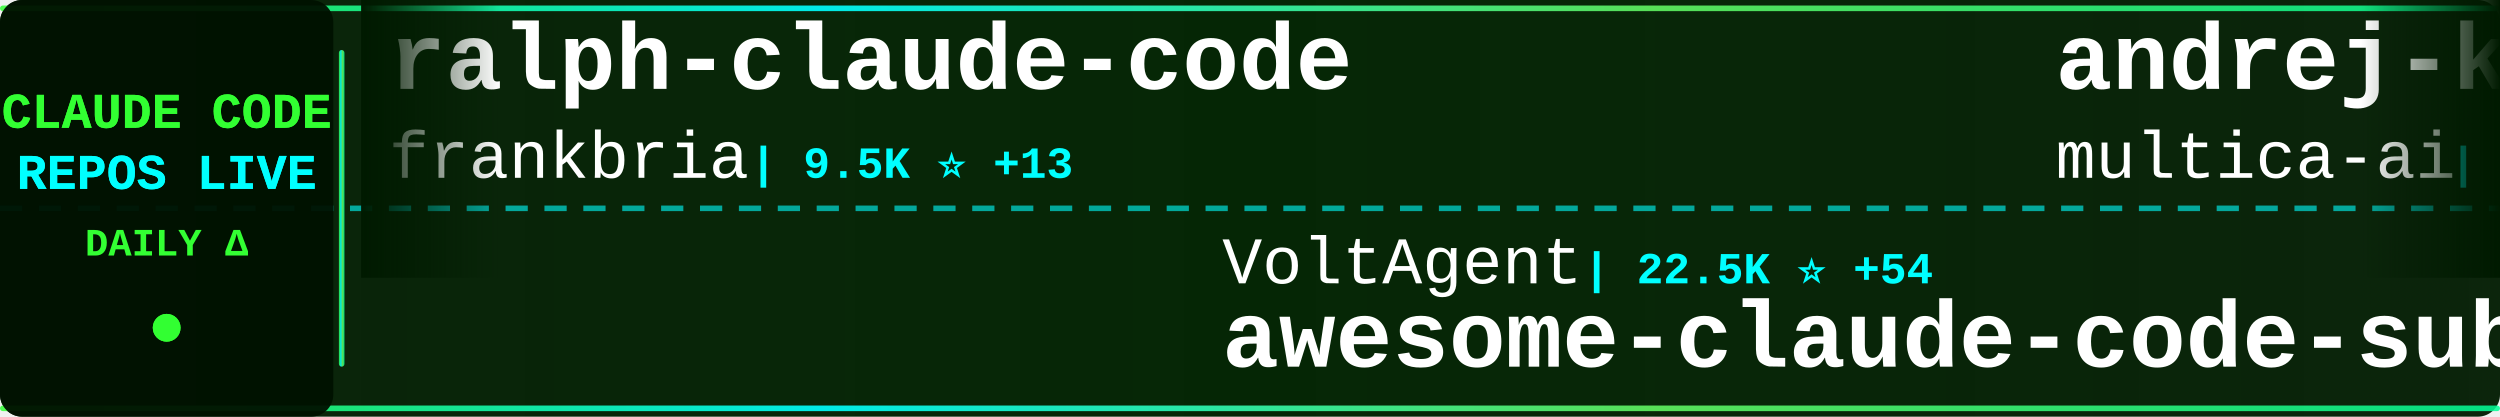
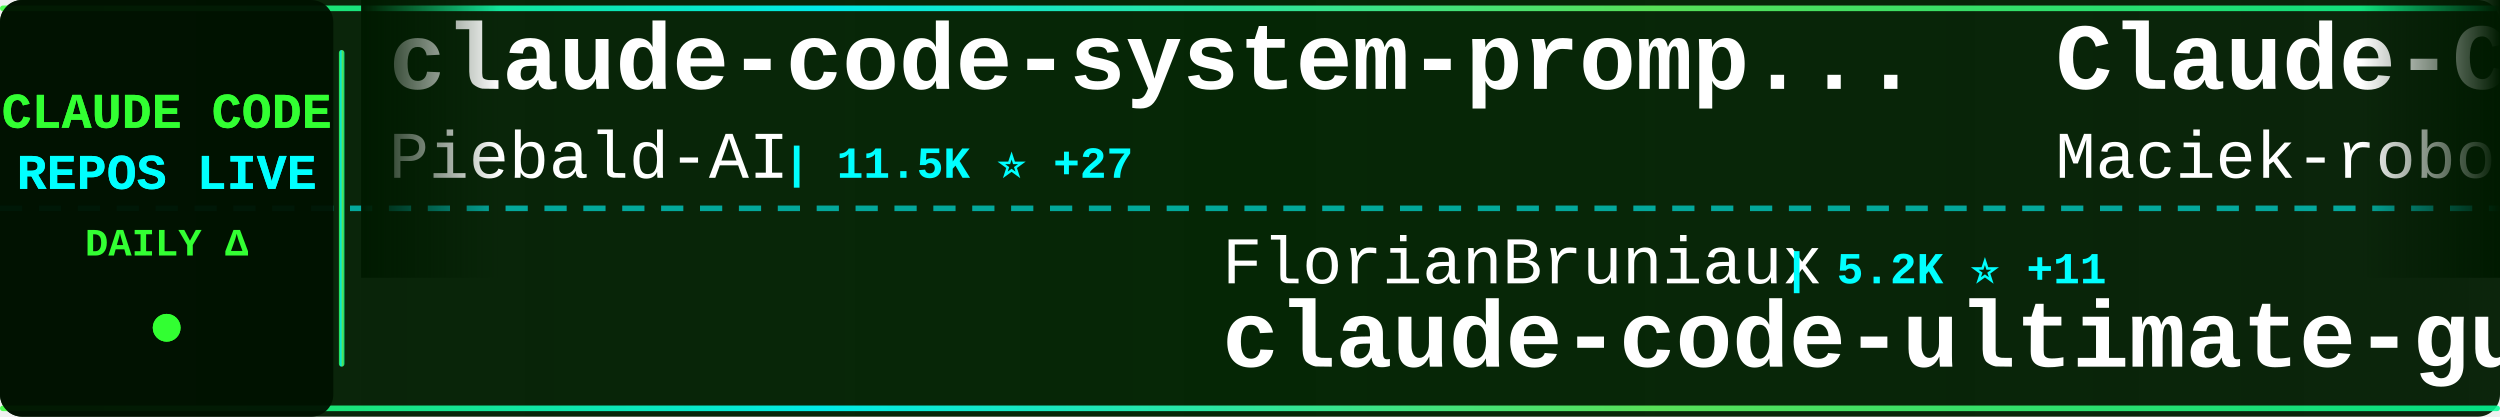
<svg xmlns="http://www.w3.org/2000/svg" width="900" height="150">
  <defs>
    <linearGradient id="tickerBg" x1="0%" y1="0%" x2="100%" y2="0%">
      <stop offset="0%" style="stop-color:#001a00;stop-opacity:0.95" />
      <stop offset="50%" style="stop-color:#002200;stop-opacity:0.98" />
      <stop offset="100%" style="stop-color:#001a00;stop-opacity:0.95" />
    </linearGradient>
    <linearGradient id="borderGrad" x1="0%" y1="0%" x2="100%" y2="0%">
      <stop offset="0%" style="stop-color:#33ff33;stop-opacity:0.85">
        <animate attributeName="stop-opacity" values="0.85;1;0.85" dur="2s" repeatCount="indefinite" />
      </stop>
      <stop offset="33%" style="stop-color:#00ffff;stop-opacity:0.9">
        <animate attributeName="stop-opacity" values="0.9;1;0.9" dur="2.2s" repeatCount="indefinite" />
      </stop>
      <stop offset="66%" style="stop-color:#66ff66;stop-opacity:0.85">
        <animate attributeName="stop-opacity" values="0.85;1;0.85" dur="1.8s" repeatCount="indefinite" />
      </stop>
      <stop offset="100%" style="stop-color:#00ff99;stop-opacity:0.85">
        <animate attributeName="stop-opacity" values="0.85;1;0.85" dur="2s" repeatCount="indefinite" />
      </stop>
    </linearGradient>
    <filter id="textGlow">
      <feGaussianBlur stdDeviation="0.1" result="coloredBlur" />
      <feMerge>
        <feMergeNode in="coloredBlur" />
        <feMergeNode in="SourceGraphic" />
      </feMerge>
    </filter>
    <filter id="metricGlow">
      <feGaussianBlur stdDeviation="0.2" result="coloredBlur" />
      <feMerge>
        <feMergeNode in="coloredBlur" />
        <feMergeNode in="SourceGraphic" />
      </feMerge>
    </filter>
    <linearGradient id="leftFade" x1="0%" y1="0%" x2="100%" y2="0%">
      <stop offset="0%" style="stop-color:#001a00;stop-opacity:1" />
      <stop offset="100%" style="stop-color:#001a00;stop-opacity:0" />
    </linearGradient>
    <linearGradient id="rightFade" x1="0%" y1="0%" x2="100%" y2="0%">
      <stop offset="0%" style="stop-color:#001a00;stop-opacity:0" />
      <stop offset="100%" style="stop-color:#001a00;stop-opacity:1" />
    </linearGradient>
  </defs>
  <rect width="900" height="150" fill="url(#tickerBg)" rx="8" />
  <rect x="0" y="2" width="900" height="2" fill="url(#borderGrad)" rx="1" />
  <rect x="0" y="146" width="900" height="2" fill="url(#borderGrad)" rx="1" />
  <line x1="0" y1="75" x2="900" y2="75" stroke="#00ffff" stroke-width="2" stroke-dasharray="8 6" opacity="0.6" />
  <rect x="0" y="0" width="120" height="150" fill="#001100" opacity="0.95" rx="8" />
  <text x="60" y="46" font-family="'Courier New', monospace" font-size="18" font-weight="bold" fill="#33ff33" text-anchor="middle" filter="url(#textGlow)">
    CLAUDE CODE
  </text>
  <text x="60" y="68" font-family="'Courier New', monospace" font-size="18" font-weight="bold" fill="#00ffff" text-anchor="middle" filter="url(#textGlow)">
    REPOS LIVE
  </text>
  <text x="60" y="92" font-family="'Courier New', monospace" font-size="14" font-weight="bold" fill="#33ff33" text-anchor="middle">
    DAILY Δ
  </text>
  <circle cx="60" cy="118" r="5" fill="#33ff33" filter="url(#metricGlow)">
    <animate attributeName="r" values="4;6;4" dur="1.5s" repeatCount="indefinite" />
    <animate attributeName="opacity" values="0.6;1;0.6" dur="1.5s" repeatCount="indefinite" />
  </circle>
  <rect x="122" y="18" width="2" height="114" fill="url(#borderGrad)" rx="1" />
  <clipPath id="tickerClip">
    <rect x="130" y="0" width="770" height="150" />
  </clipPath>
  <g clip-path="url(#tickerClip)">
    <g id="tickerItems">
      <animateTransform attributeName="transform" attributeType="XML" type="translate" from="0 0" to="-3000 0" dur="54s" repeatCount="indefinite" />
      <g transform="translate(0, 0)">
-         <text x="140" y="32" font-family="'Courier New', monospace" font-size="34" font-weight="bold" fill="#ffffff">ralph-claude-code</text>
-         <text x="140" y="64" font-family="'Courier New', monospace" font-size="24" font-weight="normal" fill="#ffffff" opacity="1.0">frankbria</text>
-         <text x="270" y="64" font-family="'Courier New', monospace" font-size="16" font-weight="bold" fill="#00ffff"> | 9.5K ⭐ +13</text>
+         <text x="140" y="32" font-family="'Courier New', monospace" font-size="34" font-weight="bold" fill="#ffffff">claude-code-system-promp...</text>
+         <text x="140" y="64" font-family="'Courier New', monospace" font-size="24" font-weight="normal" fill="#ffffff" opacity="1.0">Piebald-AI</text>
+         <text x="282" y="64" font-family="'Courier New', monospace" font-size="16" font-weight="bold" fill="#00ffff"> | 11.5K ⭐ +27</text>
      </g>
      <g transform="translate(300, 0)">
-         <text x="140" y="102" font-family="'Courier New', monospace" font-size="24" font-weight="normal" fill="#ffffff" opacity="1.0">VoltAgent</text>
-         <text x="270" y="102" font-family="'Courier New', monospace" font-size="16" font-weight="bold" fill="#00ffff"> | 22.5K ⭐ +54</text>
-         <text x="140" y="132" font-family="'Courier New', monospace" font-size="34" font-weight="bold" fill="#ffffff">awesome-claude-code-suba...</text>
+         <text x="140" y="102" font-family="'Courier New', monospace" font-size="24" font-weight="normal" fill="#ffffff" opacity="1.0">FlorianBruniaux</text>
+         <text x="342" y="102" font-family="'Courier New', monospace" font-size="16" font-weight="bold" fill="#00ffff"> | 5.2K ⭐ +11</text>
+         <text x="140" y="132" font-family="'Courier New', monospace" font-size="34" font-weight="bold" fill="#ffffff">claude-code-ultimate-gui...</text>
      </g>
      <g transform="translate(600, 0)">
-         <text x="140" y="32" font-family="'Courier New', monospace" font-size="34" font-weight="bold" fill="#ffffff">andrej-karpathy-skills</text>
-         <text x="140" y="64" font-family="'Courier New', monospace" font-size="24" font-weight="normal" fill="#ffffff" opacity="1.0">multica-ai</text>
-         <text x="282" y="64" font-family="'Courier New', monospace" font-size="16" font-weight="bold" fill="#00ffff"> | 184.4K ⭐ +730</text>
+         <text x="140" y="32" font-family="'Courier New', monospace" font-size="34" font-weight="bold" fill="#ffffff">Claude-Code-Usage-Monito...</text>
+         <text x="140" y="64" font-family="'Courier New', monospace" font-size="24" font-weight="normal" fill="#ffffff" opacity="1.0">Maciek-roboblog</text>
+         <text x="342" y="64" font-family="'Courier New', monospace" font-size="16" font-weight="bold" fill="#00ffff"> | 8.3K ⭐ +15</text>
      </g>
      <g transform="translate(900, 0)">
-         <text x="140" y="102" font-family="'Courier New', monospace" font-size="24" font-weight="normal" fill="#ffffff" opacity="1.0">ChrisWiles</text>
-         <text x="282" y="102" font-family="'Courier New', monospace" font-size="16" font-weight="bold" fill="#00ffff"> | 6.0K ⭐ +2</text>
-         <text x="140" y="132" font-family="'Courier New', monospace" font-size="34" font-weight="bold" fill="#ffffff">claude-code-showcase</text>
+         <text x="140" y="102" font-family="'Courier New', monospace" font-size="24" font-weight="normal" fill="#ffffff" opacity="1.0">lorryjovens-hub</text>
+         <text x="342" y="102" font-family="'Courier New', monospace" font-size="16" font-weight="bold" fill="#00ffff"> | 1.7K ⭐ +2</text>
+         <text x="140" y="132" font-family="'Courier New', monospace" font-size="34" font-weight="bold" fill="#ffffff">claude-code-rust</text>
      </g>
      <g transform="translate(1200, 0)">
-         <text x="140" y="32" font-family="'Courier New', monospace" font-size="34" font-weight="bold" fill="#ffffff">claude-code-spec-workflo...</text>
-         <text x="140" y="64" font-family="'Courier New', monospace" font-size="24" font-weight="normal" fill="#ffffff" opacity="1.0">Pimzino</text>
-         <text x="246" y="64" font-family="'Courier New', monospace" font-size="16" font-weight="bold" fill="#00ffff"> | 3.8K ⭐ +2</text>
+         <text x="140" y="32" font-family="'Courier New', monospace" font-size="34" font-weight="bold" fill="#ffffff">claude_code_src</text>
+         <text x="140" y="64" font-family="'Courier New', monospace" font-size="24" font-weight="normal" fill="#ffffff" opacity="1.0">ponponon</text>
+         <text x="258" y="64" font-family="'Courier New', monospace" font-size="16" font-weight="bold" fill="#00ffff"> | 2.3K ⭐ +1</text>
      </g>
      <g transform="translate(1500, 0)">
-         <text x="140" y="102" font-family="'Courier New', monospace" font-size="24" font-weight="normal" fill="#ffffff" opacity="1.0">feiskyer</text>
-         <text x="258" y="102" font-family="'Courier New', monospace" font-size="16" font-weight="bold" fill="#00ffff"> | 1.6K ⭐ +1</text>
-         <text x="140" y="132" font-family="'Courier New', monospace" font-size="34" font-weight="bold" fill="#ffffff">claude-code-settings</text>
+         <text x="140" y="102" font-family="'Courier New', monospace" font-size="24" font-weight="normal" fill="#ffffff" opacity="1.0">shareAI-lab</text>
+         <text x="294" y="102" font-family="'Courier New', monospace" font-size="16" font-weight="bold" fill="#00ffff"> | 69.0K ⭐ +193</text>
+         <text x="140" y="132" font-family="'Courier New', monospace" font-size="34" font-weight="bold" fill="#ffffff">learn-claude-code</text>
      </g>
      <g transform="translate(1800, 0)">
-         <text x="140" y="32" font-family="'Courier New', monospace" font-size="34" font-weight="bold" fill="#ffffff">Claude-code</text>
-         <text x="140" y="64" font-family="'Courier New', monospace" font-size="24" font-weight="normal" fill="#ffffff" opacity="1.0">zstmfhy</text>
-         <text x="246" y="64" font-family="'Courier New', monospace" font-size="16" font-weight="bold" fill="#00ffff"> | 190 ⭐</text>
+         <text x="140" y="32" font-family="'Courier New', monospace" font-size="34" font-weight="bold" fill="#ffffff">claude-code-hooks-master...</text>
+         <text x="140" y="64" font-family="'Courier New', monospace" font-size="24" font-weight="normal" fill="#ffffff" opacity="1.0">disler</text>
+         <text x="234" y="64" font-family="'Courier New', monospace" font-size="16" font-weight="bold" fill="#00ffff"> | 3.8K ⭐ +5</text>
      </g>
      <g transform="translate(2100, 0)">
-         <text x="140" y="102" font-family="'Courier New', monospace" font-size="24" font-weight="normal" fill="#ffffff" opacity="1.0">anthropics</text>
-         <text x="282" y="102" font-family="'Courier New', monospace" font-size="16" font-weight="bold" fill="#00ffff"> | 5.4K ⭐ +12</text>
-         <text x="140" y="132" font-family="'Courier New', monospace" font-size="34" font-weight="bold" fill="#ffffff">claude-code-security-rev...</text>
+         <text x="140" y="102" font-family="'Courier New', monospace" font-size="24" font-weight="normal" fill="#ffffff" opacity="1.0">frankbria</text>
+         <text x="270" y="102" font-family="'Courier New', monospace" font-size="16" font-weight="bold" fill="#00ffff"> | 9.5K ⭐ +8</text>
+         <text x="140" y="132" font-family="'Courier New', monospace" font-size="34" font-weight="bold" fill="#ffffff">ralph-claude-code</text>
      </g>
      <g transform="translate(2400, 0)">
-         <text x="140" y="32" font-family="'Courier New', monospace" font-size="34" font-weight="bold" fill="#ffffff">Claude-Code</text>
-         <text x="140" y="64" font-family="'Courier New', monospace" font-size="24" font-weight="normal" fill="#ffffff" opacity="1.0">OrcaWhisper</text>
-         <text x="294" y="64" font-family="'Courier New', monospace" font-size="16" font-weight="bold" fill="#00ffff"> | 80 ⭐</text>
+         <text x="140" y="32" font-family="'Courier New', monospace" font-size="34" font-weight="bold" fill="#ffffff">collection-claude-code-s...</text>
+         <text x="140" y="64" font-family="'Courier New', monospace" font-size="24" font-weight="normal" fill="#ffffff" opacity="1.0">chauncygu</text>
+         <text x="270" y="64" font-family="'Courier New', monospace" font-size="16" font-weight="bold" fill="#00ffff"> | 2.7K ⭐ +8</text>
      </g>
      <g transform="translate(2700, 0)">
-         <text x="140" y="102" font-family="'Courier New', monospace" font-size="24" font-weight="normal" fill="#ffffff" opacity="1.0">luongnv89</text>
-         <text x="270" y="102" font-family="'Courier New', monospace" font-size="16" font-weight="bold" fill="#00ffff"> | 38.9K ⭐ +112</text>
-         <text x="140" y="132" font-family="'Courier New', monospace" font-size="34" font-weight="bold" fill="#ffffff">claude-howto</text>
+         <text x="140" y="102" font-family="'Courier New', monospace" font-size="24" font-weight="normal" fill="#ffffff" opacity="1.0">lintsinghua</text>
+         <text x="294" y="102" font-family="'Courier New', monospace" font-size="16" font-weight="bold" fill="#00ffff"> | 3.8K ⭐ +13</text>
+         <text x="140" y="132" font-family="'Courier New', monospace" font-size="34" font-weight="bold" fill="#ffffff">claude-code-book</text>
      </g>
      <g transform="translate(3000, 0)">
-         <text x="140" y="32" font-family="'Courier New', monospace" font-size="34" font-weight="bold" fill="#ffffff">ralph-claude-code</text>
-         <text x="140" y="64" font-family="'Courier New', monospace" font-size="24" font-weight="normal" fill="#ffffff" opacity="1.0">frankbria</text>
-         <text x="270" y="64" font-family="'Courier New', monospace" font-size="16" font-weight="bold" fill="#00ffff"> | 9.5K ⭐ +13</text>
+         <text x="140" y="32" font-family="'Courier New', monospace" font-size="34" font-weight="bold" fill="#ffffff">claude-code-system-promp...</text>
+         <text x="140" y="64" font-family="'Courier New', monospace" font-size="24" font-weight="normal" fill="#ffffff" opacity="1.0">Piebald-AI</text>
+         <text x="282" y="64" font-family="'Courier New', monospace" font-size="16" font-weight="bold" fill="#00ffff"> | 11.5K ⭐ +27</text>
      </g>
      <g transform="translate(3300, 0)">
-         <text x="140" y="102" font-family="'Courier New', monospace" font-size="24" font-weight="normal" fill="#ffffff" opacity="1.0">VoltAgent</text>
-         <text x="270" y="102" font-family="'Courier New', monospace" font-size="16" font-weight="bold" fill="#00ffff"> | 22.5K ⭐ +54</text>
-         <text x="140" y="132" font-family="'Courier New', monospace" font-size="34" font-weight="bold" fill="#ffffff">awesome-claude-code-suba...</text>
+         <text x="140" y="102" font-family="'Courier New', monospace" font-size="24" font-weight="normal" fill="#ffffff" opacity="1.0">FlorianBruniaux</text>
+         <text x="342" y="102" font-family="'Courier New', monospace" font-size="16" font-weight="bold" fill="#00ffff"> | 5.2K ⭐ +11</text>
+         <text x="140" y="132" font-family="'Courier New', monospace" font-size="34" font-weight="bold" fill="#ffffff">claude-code-ultimate-gui...</text>
      </g>
      <g transform="translate(3600, 0)">
-         <text x="140" y="32" font-family="'Courier New', monospace" font-size="34" font-weight="bold" fill="#ffffff">andrej-karpathy-skills</text>
-         <text x="140" y="64" font-family="'Courier New', monospace" font-size="24" font-weight="normal" fill="#ffffff" opacity="1.0">multica-ai</text>
-         <text x="282" y="64" font-family="'Courier New', monospace" font-size="16" font-weight="bold" fill="#00ffff"> | 184.4K ⭐ +730</text>
+         <text x="140" y="32" font-family="'Courier New', monospace" font-size="34" font-weight="bold" fill="#ffffff">Claude-Code-Usage-Monito...</text>
+         <text x="140" y="64" font-family="'Courier New', monospace" font-size="24" font-weight="normal" fill="#ffffff" opacity="1.0">Maciek-roboblog</text>
+         <text x="342" y="64" font-family="'Courier New', monospace" font-size="16" font-weight="bold" fill="#00ffff"> | 8.3K ⭐ +15</text>
      </g>
      <g transform="translate(3900, 0)">
-         <text x="140" y="102" font-family="'Courier New', monospace" font-size="24" font-weight="normal" fill="#ffffff" opacity="1.0">ChrisWiles</text>
-         <text x="282" y="102" font-family="'Courier New', monospace" font-size="16" font-weight="bold" fill="#00ffff"> | 6.0K ⭐ +2</text>
-         <text x="140" y="132" font-family="'Courier New', monospace" font-size="34" font-weight="bold" fill="#ffffff">claude-code-showcase</text>
+         <text x="140" y="102" font-family="'Courier New', monospace" font-size="24" font-weight="normal" fill="#ffffff" opacity="1.0">lorryjovens-hub</text>
+         <text x="342" y="102" font-family="'Courier New', monospace" font-size="16" font-weight="bold" fill="#00ffff"> | 1.7K ⭐ +2</text>
+         <text x="140" y="132" font-family="'Courier New', monospace" font-size="34" font-weight="bold" fill="#ffffff">claude-code-rust</text>
      </g>
    </g>
  </g>
  <rect x="130" y="0" width="50" height="100" fill="url(#leftFade)" />
  <rect x="850" y="0" width="50" height="100" fill="url(#rightFade)" />
</svg>
